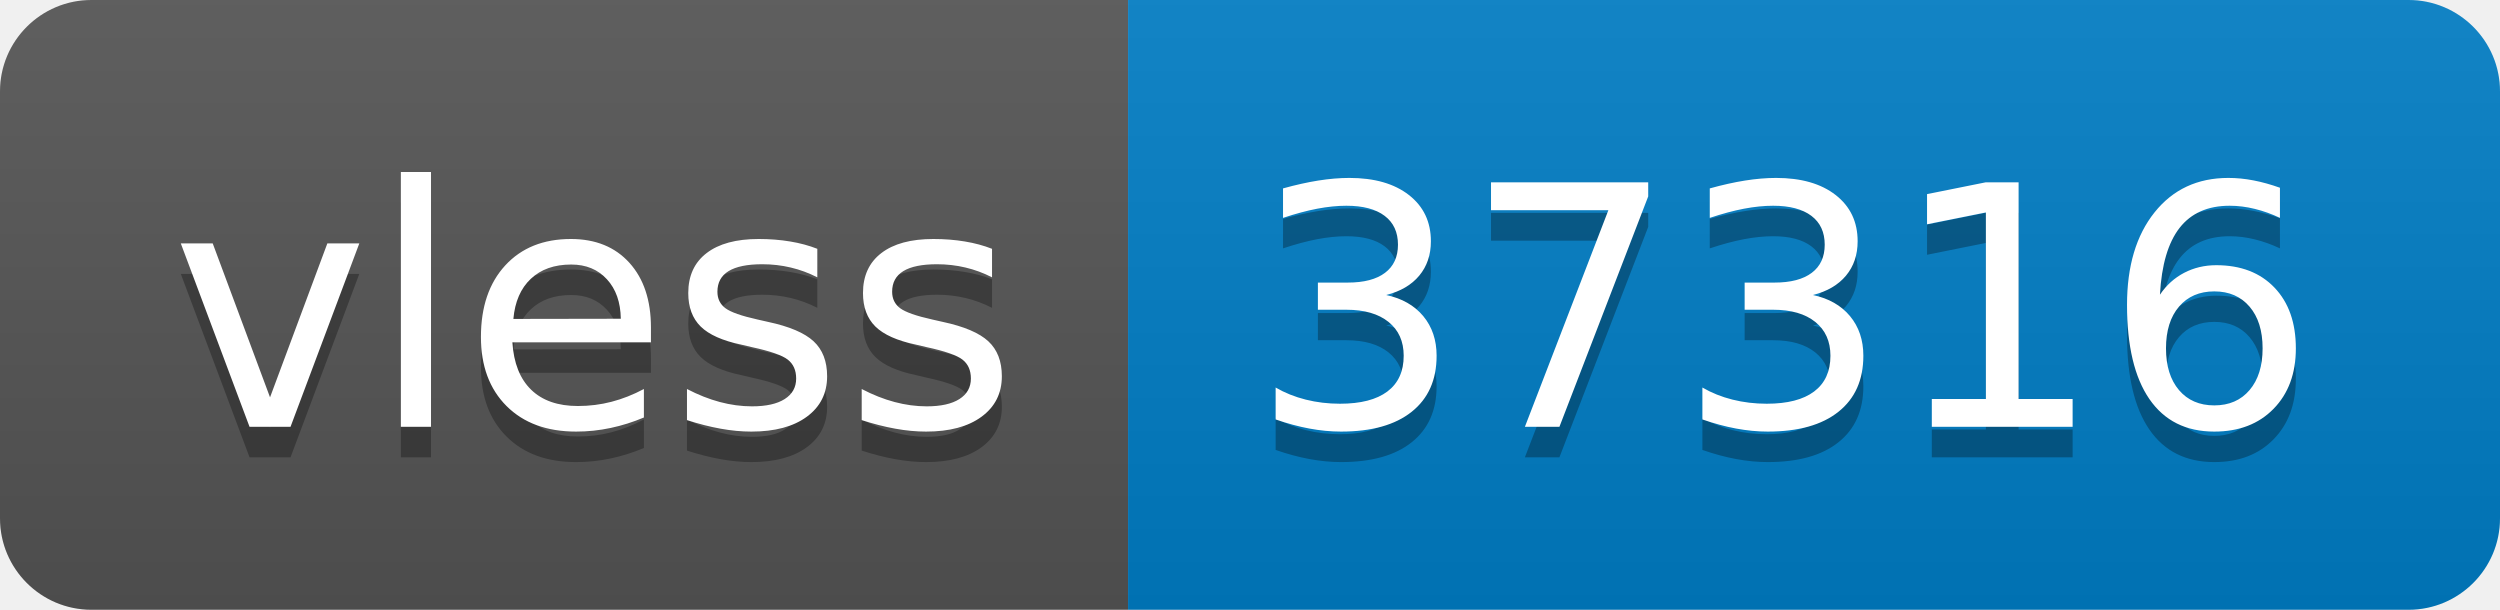
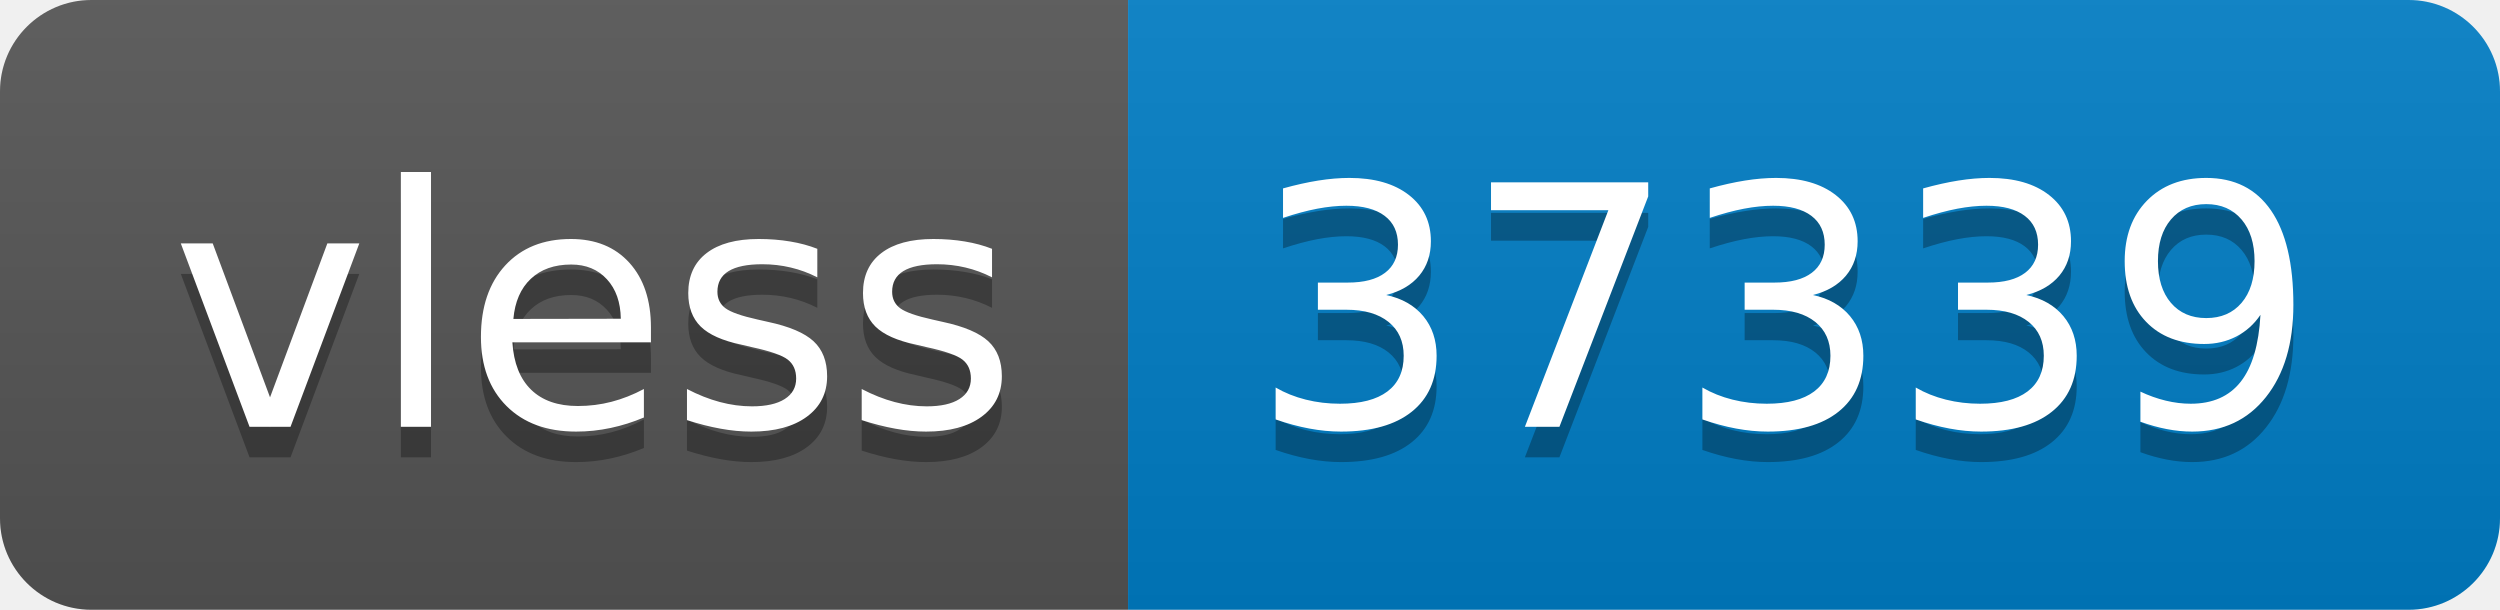
- <svg xmlns="http://www.w3.org/2000/svg" width="82" height="20" role="img" aria-label="vless: 37316">
+ <svg xmlns="http://www.w3.org/2000/svg" width="82" height="20" role="img" aria-label="vless: 37339">
  <linearGradient id="s" x2="0" y2="100%">
    <stop offset="0" stop-color="#bbb" stop-opacity=".1" />
    <stop offset="1" stop-opacity=".1" />
  </linearGradient>
  <clipPath id="r">
    <rect width="82" height="20" rx="3" fill="#fff" />
  </clipPath>
  <g clip-path="url(#r)">
    <rect width="37" height="20" fill="#555" />
    <rect x="37" width="45" height="20" fill="#007ec6" />
    <rect width="82" height="20" fill="url(#s)" />
  </g>
  <g fill="#fff" text-anchor="middle" font-family="Verdana,Geneva,DejaVu Sans,sans-serif" text-rendering="geometricPrecision" font-size="110">
    <text aria-hidden="true" x="195" y="150" fill="#010101" fill-opacity=".3" transform="scale(.1)" textLength="270">vless</text>
    <text x="195" y="140" transform="scale(.1)" fill="#fff" textLength="270">vless</text>
-     <text aria-hidden="true" x="585" y="150" fill="#010101" fill-opacity=".3" transform="scale(.1)" textLength="350">37316</text>
-     <text x="585" y="140" transform="scale(.1)" fill="#fff" textLength="350">37316</text>
+     <text aria-hidden="true" x="585" y="150" fill="#010101" fill-opacity=".3" transform="scale(.1)" textLength="350">37339</text>
+     <text x="585" y="140" transform="scale(.1)" fill="#fff" textLength="350">37339</text>
  </g>
</svg>
